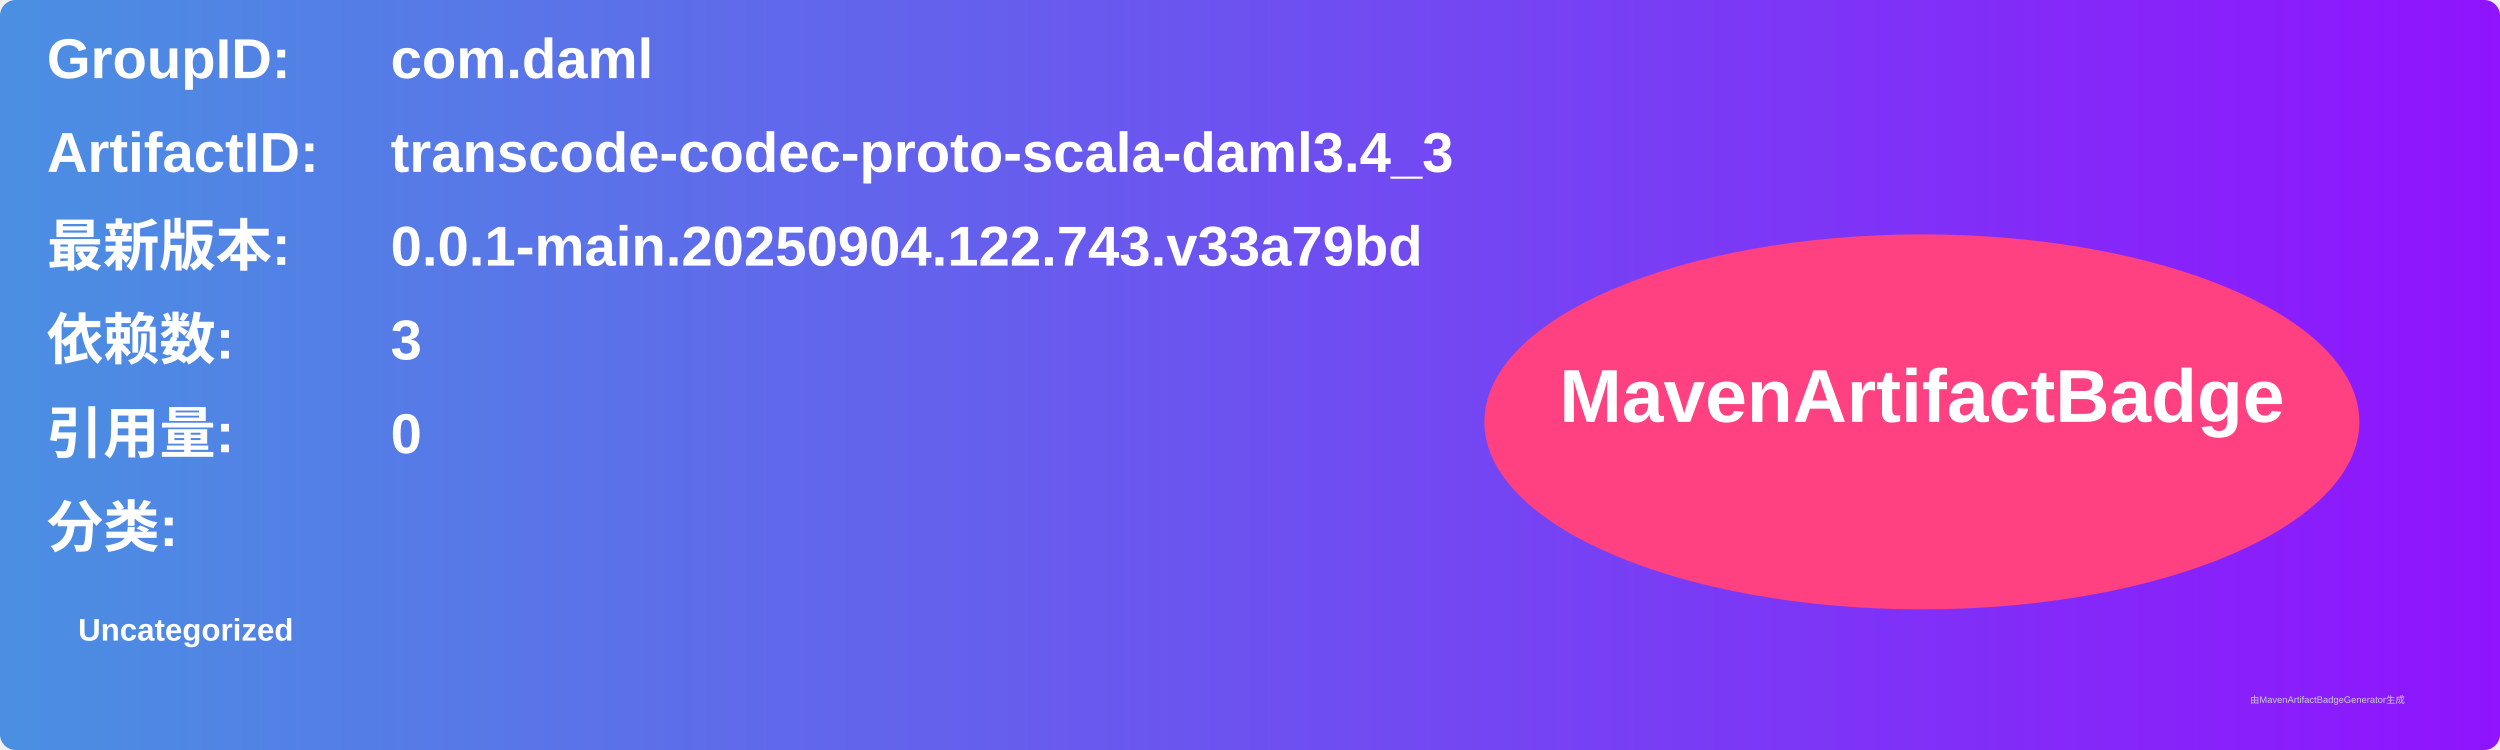
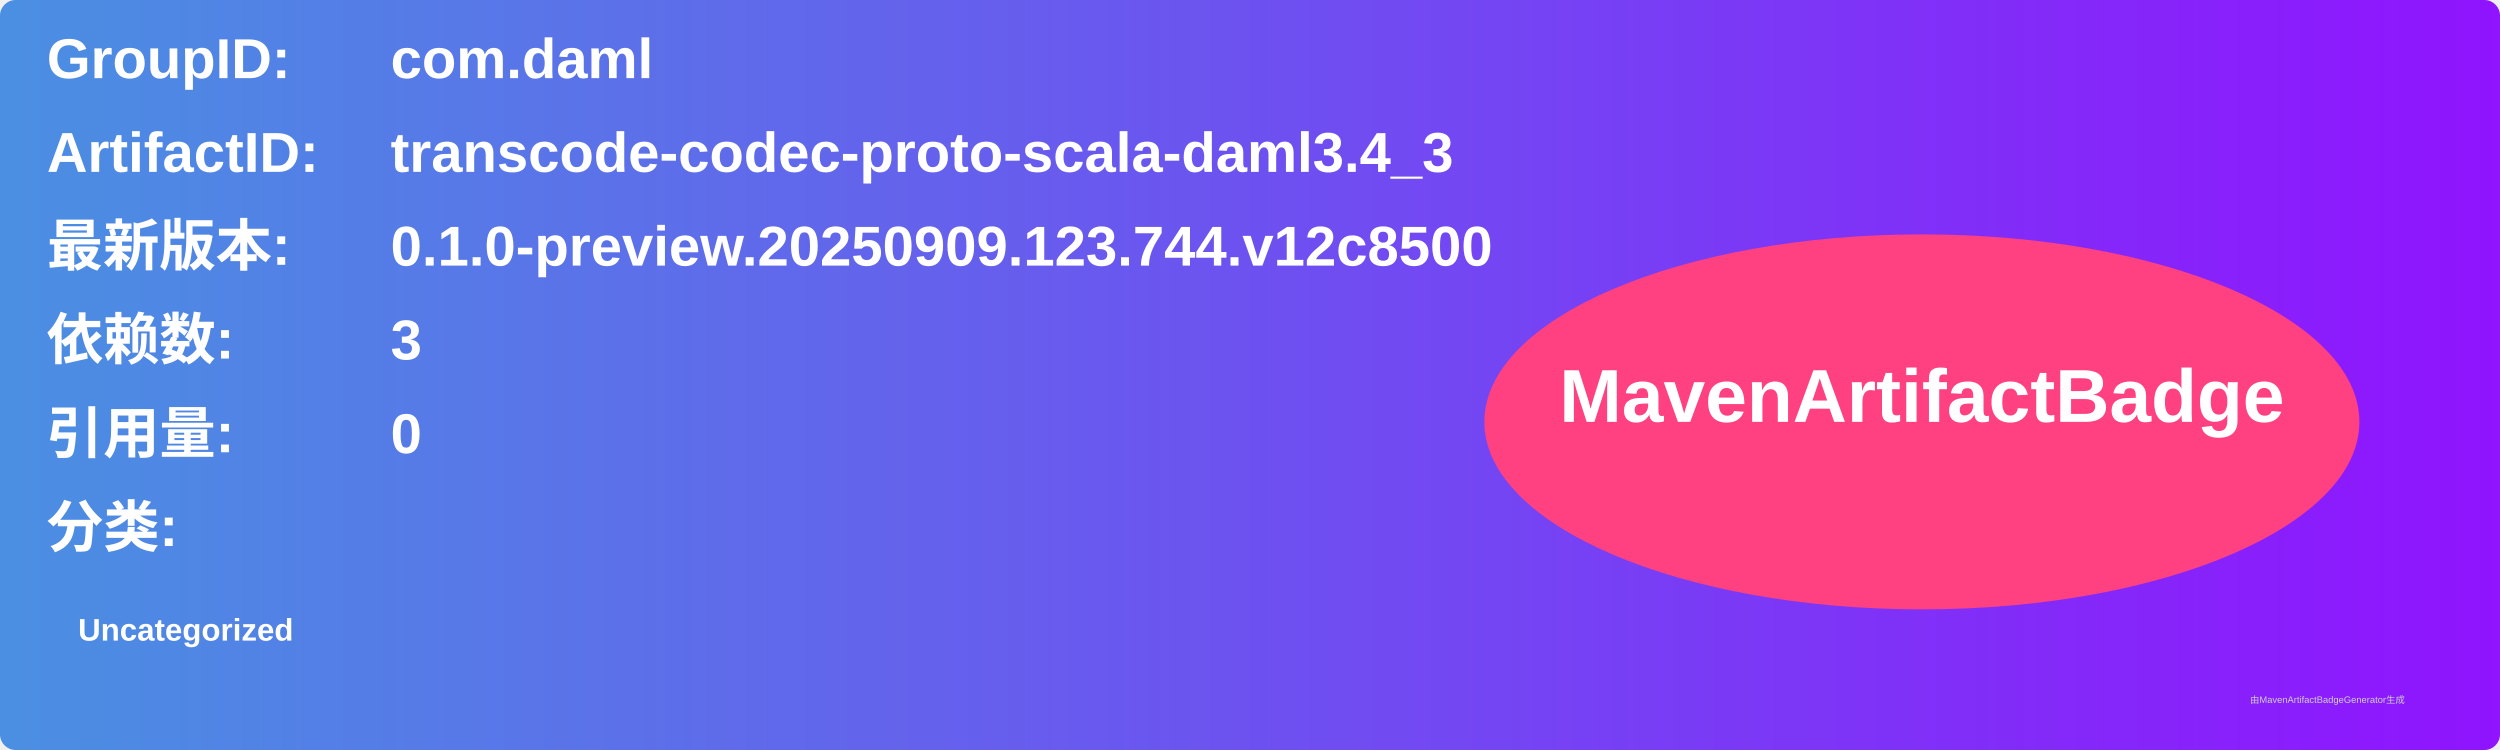
<svg xmlns="http://www.w3.org/2000/svg" width="800" height="240" viewBox="0 0 800 240">
  <linearGradient id="grad" x1="0%" y1="0%" x2="100%" y2="0%">
    <stop offset="0%" stop-color="#4a90e2" />
    <stop offset="100%" stop-color="#9013fe" />
  </linearGradient>
  <rect width="100%" height="100%" rx="5" ry="5" fill="url(#grad)" />
  <g transform="translate(15, 15)">
    <text x="0" y="10" font-family="Arial" font-size="18" fill="white" font-weight="bold" width="260">GroupID:</text>
    <text x="110" y="10" font-family="Arial" font-size="18" fill="white" font-weight="bold" width="460">com.daml</text>
    <text x="0" y="40" font-family="Arial" font-size="18" fill="white" font-weight="bold" width="260">ArtifactID:</text>
    <text x="110" y="40" font-family="Arial" font-size="18" fill="white" font-weight="bold" width="460">transcode-codec-proto-scala-daml3.4_3</text>
    <text x="0" y="70" font-family="Arial" font-size="18" fill="white" font-weight="bold">最新版本:</text>
    <text x="110" y="70" font-family="Arial" font-size="18" fill="white" font-weight="bold">
-       <tspan font-weight="bold">0.0.1-main.20250904.122.743.v33a79bd</tspan>
+       <tspan font-weight="bold">0.1.0-preview.20250909.123.744.v12c8500</tspan>
    </text>
    <text x="0" y="100" font-family="Arial" font-size="18" fill="white" font-weight="bold">依赖数: </text>
    <text x="110" y="100" font-family="Arial" font-size="18" fill="white">
      <tspan font-weight="bold">3</tspan>
    </text>
    <text x="0" y="130" font-family="Arial" font-size="18" fill="white" font-weight="bold">引用量: </text>
    <text x="110" y="130" font-family="Arial" font-size="18" fill="white">
      <tspan font-weight="bold">0</tspan>
    </text>
    <text x="0" y="160" font-family="Arial" font-size="18" fill="white" font-weight="bold">分类:</text>
    <text x="10" y="190" font-family="Arial" font-size="10" fill="white">
      <tspan font-weight="bold">Uncategorized</tspan>
    </text>
    <ellipse cx="600" cy="120" rx="140" ry="60" fill="#ff4081" />
    <text x="600" y="120" text-anchor="middle" font-family="Arial" font-size="24" fill="white" font-weight="bold">MavenArtifactBadge</text>
  </g>
  <text x="720" y="225" font-family="Arial" font-size="3" fill="#d0d0d0">由MavenArtifactBadgeGenerator生成</text>
</svg>
